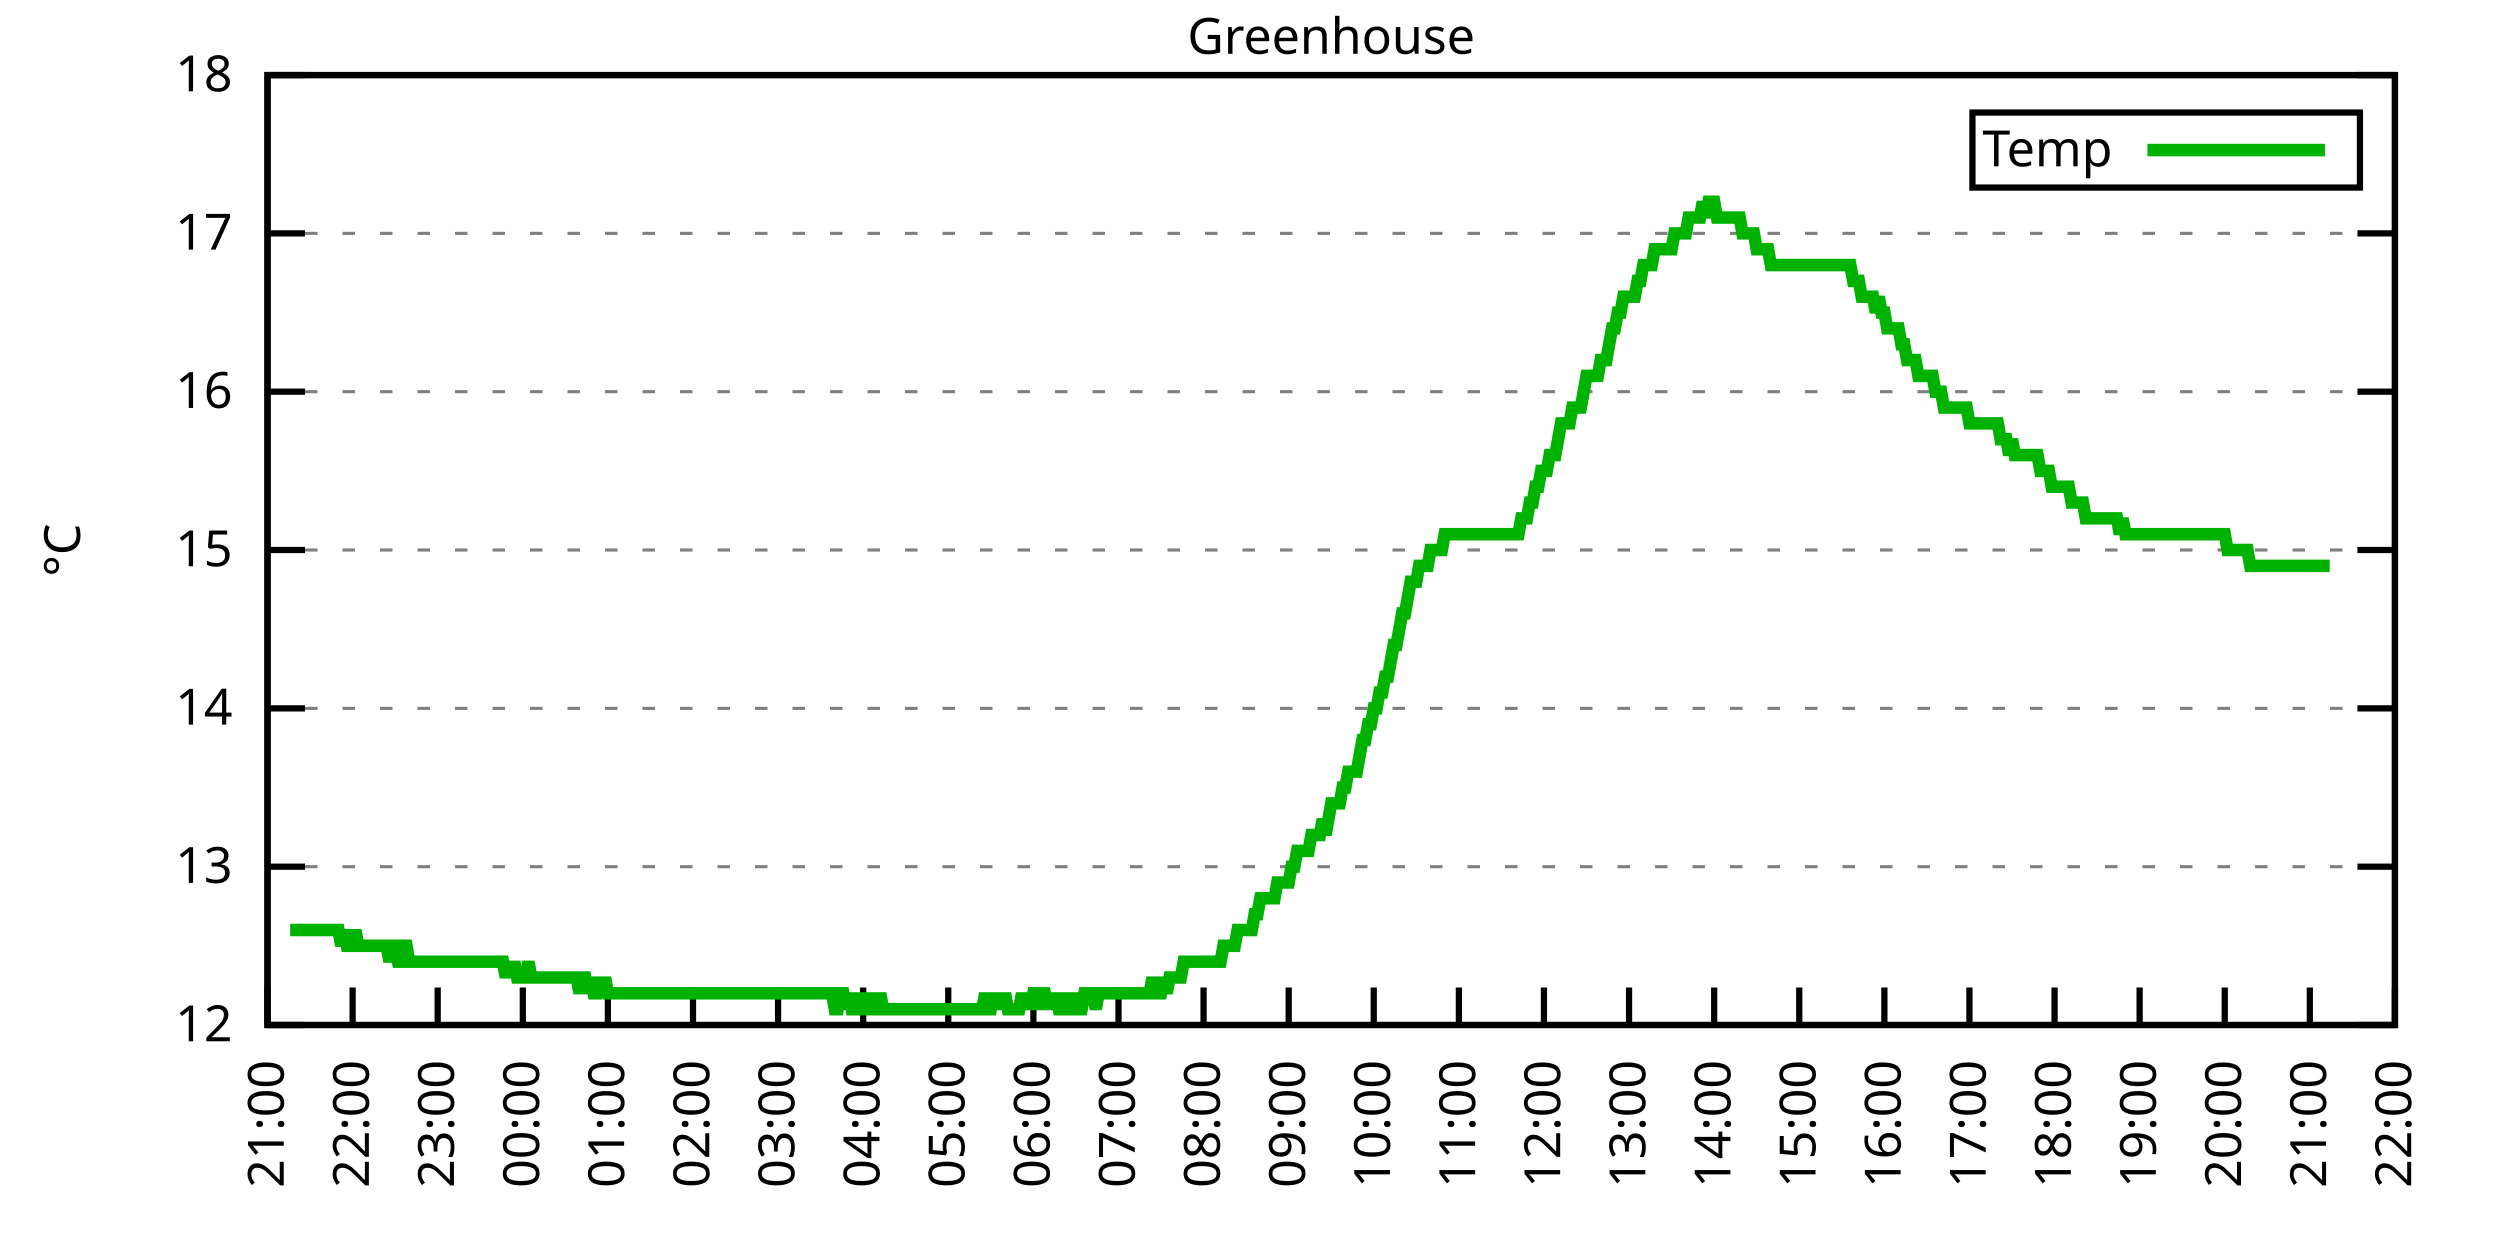
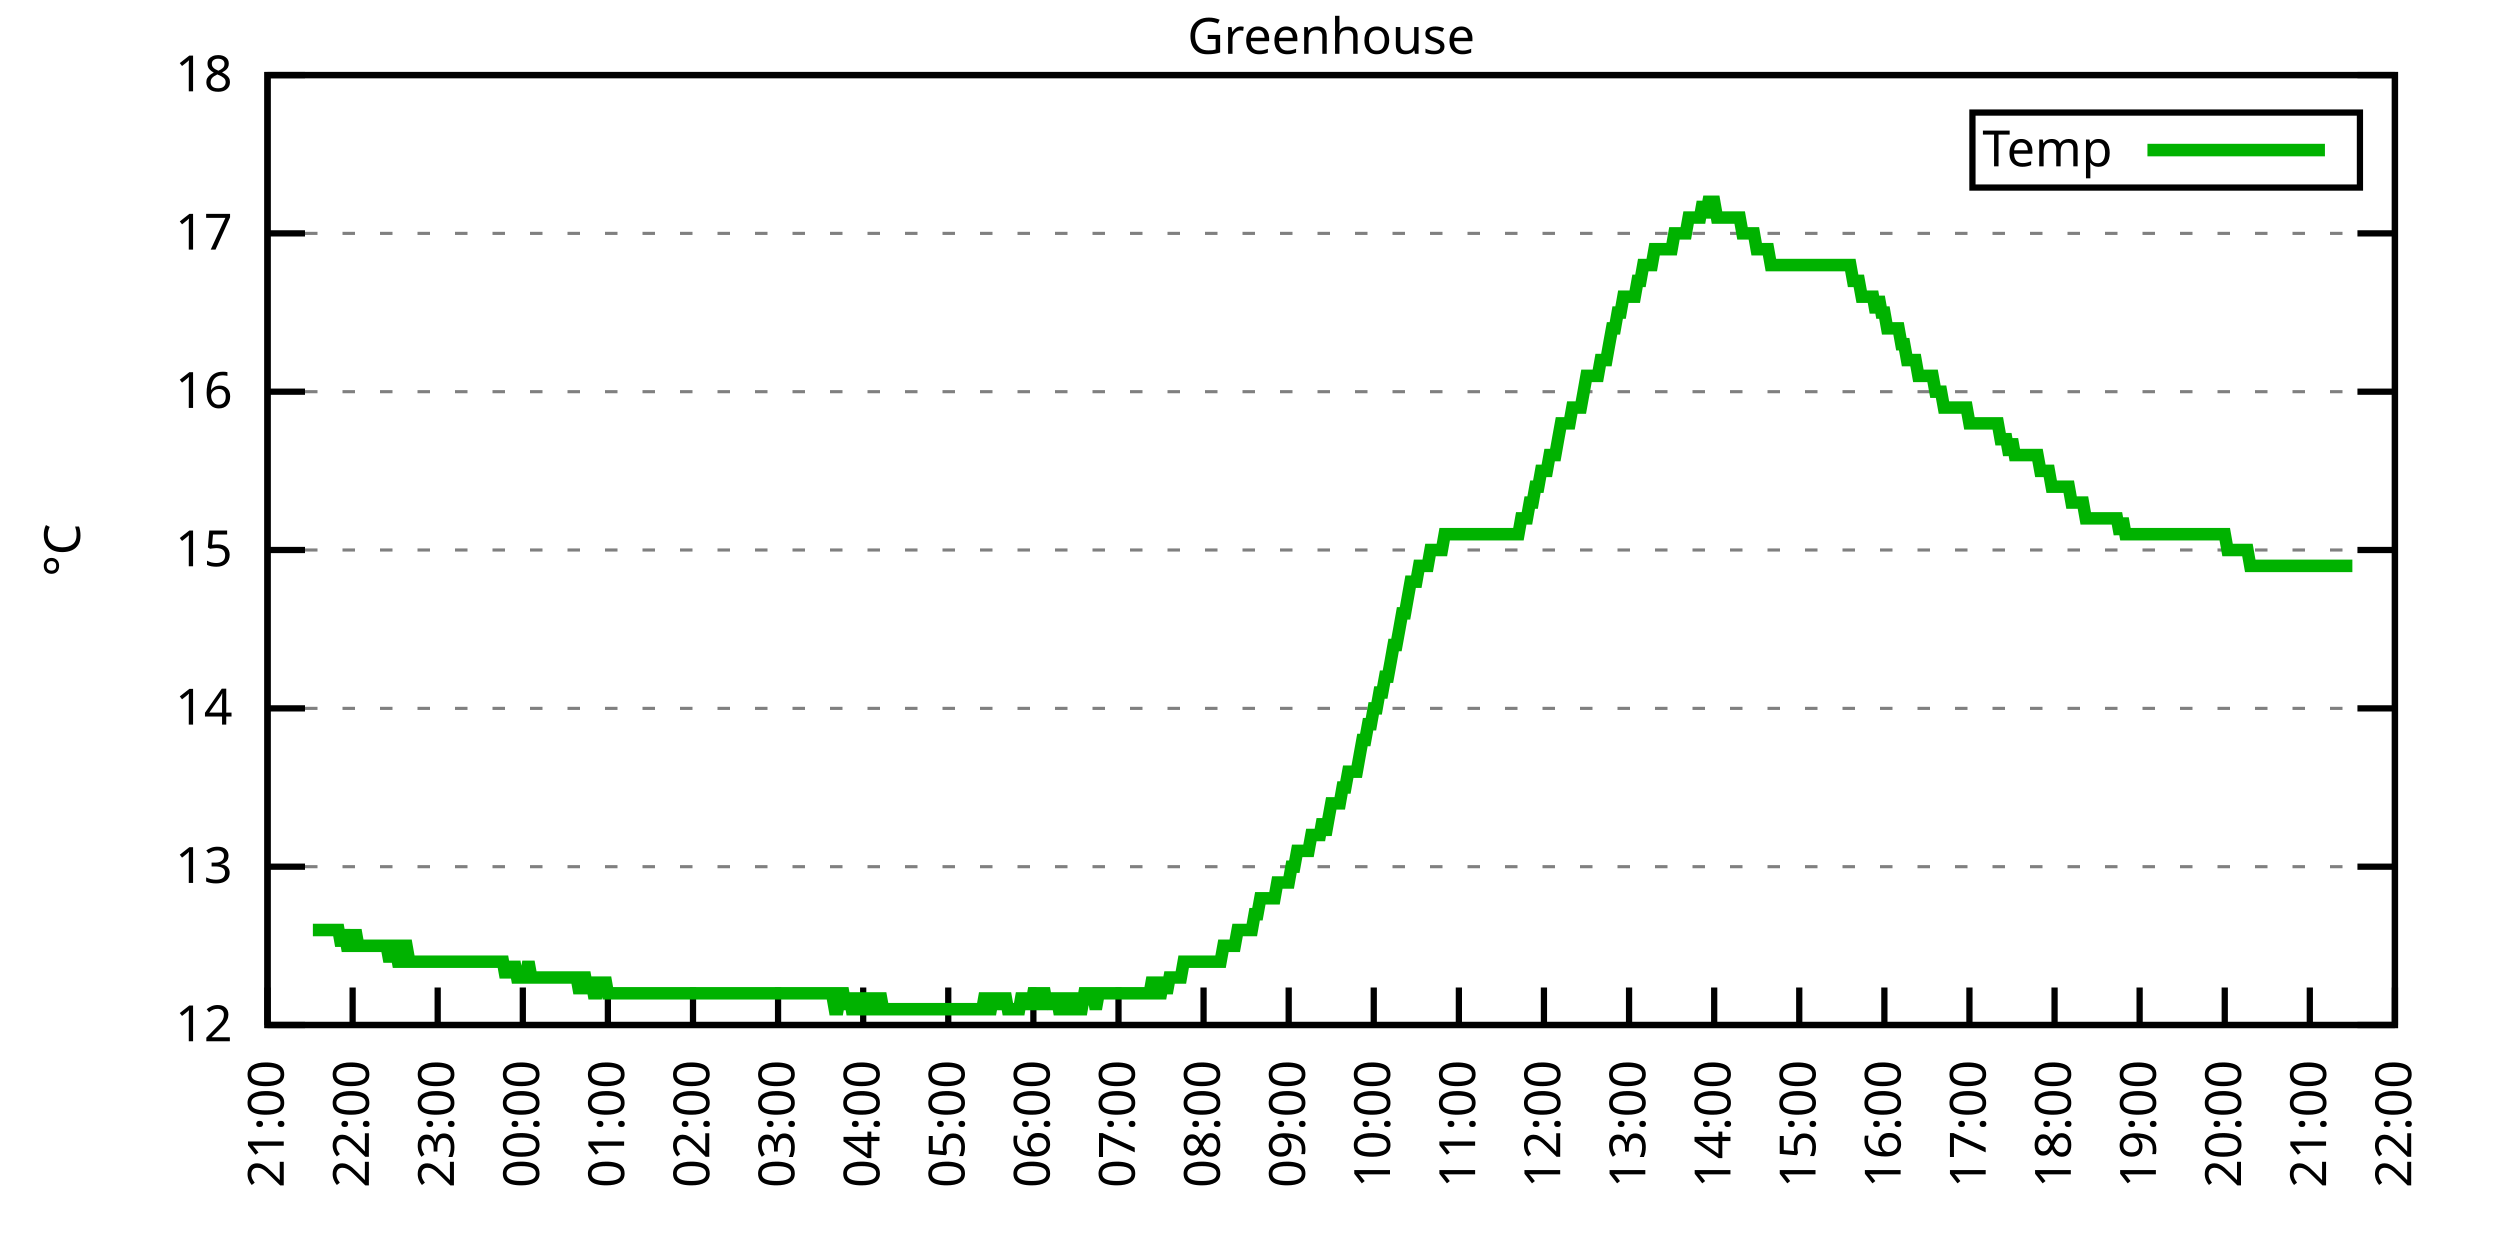
<svg xmlns="http://www.w3.org/2000/svg" xmlns:xlink="http://www.w3.org/1999/xlink" width="400" height="200" viewBox="0 0 400 200">
  <g id="gnuplot_canvas">
    <rect x="0" y="0" width="400" height="200" fill="none" />
    <defs>
      <circle id="gpDot" r="0.5" stroke-width="0.5" stroke="currentColor" />
      <path id="gpPt0" stroke-width="0.333" stroke="currentColor" d="M-1,0 h2 M0,-1 v2" />
      <path id="gpPt1" stroke-width="0.333" stroke="currentColor" d="M-1,-1 L1,1 M1,-1 L-1,1" />
      <path id="gpPt2" stroke-width="0.333" stroke="currentColor" d="M-1,0 L1,0 M0,-1 L0,1 M-1,-1 L1,1 M-1,1 L1,-1" />
      <rect id="gpPt3" stroke-width="0.333" stroke="currentColor" x="-1" y="-1" width="2" height="2" />
      <rect id="gpPt4" stroke-width="0.333" stroke="currentColor" fill="currentColor" x="-1" y="-1" width="2" height="2" />
      <circle id="gpPt5" stroke-width="0.333" stroke="currentColor" cx="0" cy="0" r="1" />
      <use xlink:href="#gpPt5" id="gpPt6" fill="currentColor" stroke="none" />
      <path id="gpPt7" stroke-width="0.333" stroke="currentColor" d="M0,-1.33 L-1.33,0.67 L1.33,0.67 z" />
      <use xlink:href="#gpPt7" id="gpPt8" fill="currentColor" stroke="none" />
      <use xlink:href="#gpPt7" id="gpPt9" stroke="currentColor" transform="rotate(180)" />
      <use xlink:href="#gpPt9" id="gpPt10" fill="currentColor" stroke="none" />
      <use xlink:href="#gpPt3" id="gpPt11" stroke="currentColor" transform="rotate(45)" />
      <use xlink:href="#gpPt11" id="gpPt12" fill="currentColor" stroke="none" />
      <path id="gpPt13" stroke-width="0.333" stroke="currentColor" d="M0,1.330 L1.265,0.411 L0.782,-1.067 L-0.782,-1.076 L-1.265,0.411 z" />
      <use xlink:href="#gpPt13" id="gpPt14" fill="currentColor" stroke="none" />
      <filter id="textbox" filterUnits="objectBoundingBox" x="0" y="0" height="1" width="1">
        <feFlood flood-color="white" flood-opacity="1" result="bgnd" />
        <feComposite in="SourceGraphic" in2="bgnd" operator="atop" />
      </filter>
      <filter id="greybox" filterUnits="objectBoundingBox" x="0" y="0" height="1" width="1">
        <feFlood flood-color="lightgrey" flood-opacity="1" result="grey" />
        <feComposite in="SourceGraphic" in2="grey" operator="atop" />
      </filter>
    </defs>
    <g fill="none" color="white" stroke="currentColor" stroke-width="1.00" stroke-linecap="butt" stroke-linejoin="miter">
</g>
    <g fill="none" color="black" stroke="currentColor" stroke-width="1.00" stroke-linecap="butt" stroke-linejoin="miter">
      <g stroke="none" shape-rendering="crispEdges">
        <polygon fill="rgb(255, 255, 255)" points="42.80,164.00 383.18,164.00 383.18,12.02 42.80,12.02 " />
      </g>
    </g>
    <g fill="none" color="black" stroke="currentColor" stroke-width="1.00" stroke-linecap="butt" stroke-linejoin="miter">
</g>
    <g fill="none" color="black" stroke="black" stroke-width="0.50" stroke-linecap="butt" stroke-linejoin="miter">
</g>
    <g fill="none" color="gray" stroke="currentColor" stroke-width="0.50" stroke-linecap="butt" stroke-linejoin="miter">
      <path stroke="gray" stroke-dasharray="2,4" class="gridline" d="M42.80,164.00 L383.19,164.00  " />
    </g>
    <g fill="none" color="gray" stroke="gray" stroke-width="1.00" stroke-linecap="butt" stroke-linejoin="miter">
</g>
    <g fill="none" color="black" stroke="currentColor" stroke-width="1.00" stroke-linecap="butt" stroke-linejoin="miter">
      <path stroke="black" d="M42.80,164.00 L48.80,164.00 M383.19,164.00 L377.19,164.00  " />
      <g transform="translate(37.20,166.60)" stroke="none" fill="black" font-family="Sans" font-size="8.00" text-anchor="end">
        <text>
          <tspan font-family="Sans"> 12</tspan>
        </text>
      </g>
    </g>
    <g fill="none" color="black" stroke="currentColor" stroke-width="1.00" stroke-linecap="butt" stroke-linejoin="miter">
</g>
    <g fill="none" color="black" stroke="black" stroke-width="0.50" stroke-linecap="butt" stroke-linejoin="miter">
</g>
    <g fill="none" color="gray" stroke="currentColor" stroke-width="0.50" stroke-linecap="butt" stroke-linejoin="miter">
      <path stroke="gray" stroke-dasharray="2,4" class="gridline" d="M42.80,138.67 L383.19,138.67  " />
    </g>
    <g fill="none" color="gray" stroke="gray" stroke-width="1.00" stroke-linecap="butt" stroke-linejoin="miter">
</g>
    <g fill="none" color="black" stroke="currentColor" stroke-width="1.00" stroke-linecap="butt" stroke-linejoin="miter">
      <path stroke="black" d="M42.80,138.67 L48.80,138.67 M383.19,138.67 L377.19,138.67  " />
      <g transform="translate(37.20,141.27)" stroke="none" fill="black" font-family="Sans" font-size="8.00" text-anchor="end">
        <text>
          <tspan font-family="Sans"> 13</tspan>
        </text>
      </g>
    </g>
    <g fill="none" color="black" stroke="currentColor" stroke-width="1.00" stroke-linecap="butt" stroke-linejoin="miter">
</g>
    <g fill="none" color="black" stroke="black" stroke-width="0.50" stroke-linecap="butt" stroke-linejoin="miter">
</g>
    <g fill="none" color="gray" stroke="currentColor" stroke-width="0.50" stroke-linecap="butt" stroke-linejoin="miter">
      <path stroke="gray" stroke-dasharray="2,4" class="gridline" d="M42.80,113.34 L383.19,113.34  " />
    </g>
    <g fill="none" color="gray" stroke="gray" stroke-width="1.00" stroke-linecap="butt" stroke-linejoin="miter">
</g>
    <g fill="none" color="black" stroke="currentColor" stroke-width="1.00" stroke-linecap="butt" stroke-linejoin="miter">
      <path stroke="black" d="M42.80,113.34 L48.80,113.34 M383.19,113.34 L377.19,113.34  " />
      <g transform="translate(37.20,115.94)" stroke="none" fill="black" font-family="Sans" font-size="8.00" text-anchor="end">
        <text>
          <tspan font-family="Sans"> 14</tspan>
        </text>
      </g>
    </g>
    <g fill="none" color="black" stroke="currentColor" stroke-width="1.00" stroke-linecap="butt" stroke-linejoin="miter">
</g>
    <g fill="none" color="black" stroke="black" stroke-width="0.50" stroke-linecap="butt" stroke-linejoin="miter">
</g>
    <g fill="none" color="gray" stroke="currentColor" stroke-width="0.50" stroke-linecap="butt" stroke-linejoin="miter">
      <path stroke="gray" stroke-dasharray="2,4" class="gridline" d="M42.80,88.00 L383.19,88.00  " />
    </g>
    <g fill="none" color="gray" stroke="gray" stroke-width="1.00" stroke-linecap="butt" stroke-linejoin="miter">
</g>
    <g fill="none" color="black" stroke="currentColor" stroke-width="1.00" stroke-linecap="butt" stroke-linejoin="miter">
      <path stroke="black" d="M42.80,88.00 L48.80,88.00 M383.19,88.00 L377.19,88.00  " />
      <g transform="translate(37.20,90.60)" stroke="none" fill="black" font-family="Sans" font-size="8.00" text-anchor="end">
        <text>
          <tspan font-family="Sans"> 15</tspan>
        </text>
      </g>
    </g>
    <g fill="none" color="black" stroke="currentColor" stroke-width="1.00" stroke-linecap="butt" stroke-linejoin="miter">
</g>
    <g fill="none" color="black" stroke="black" stroke-width="0.50" stroke-linecap="butt" stroke-linejoin="miter">
</g>
    <g fill="none" color="gray" stroke="currentColor" stroke-width="0.50" stroke-linecap="butt" stroke-linejoin="miter">
      <path stroke="gray" stroke-dasharray="2,4" class="gridline" d="M42.80,62.67 L383.19,62.67  " />
    </g>
    <g fill="none" color="gray" stroke="gray" stroke-width="1.00" stroke-linecap="butt" stroke-linejoin="miter">
</g>
    <g fill="none" color="black" stroke="currentColor" stroke-width="1.00" stroke-linecap="butt" stroke-linejoin="miter">
      <path stroke="black" d="M42.80,62.67 L48.80,62.67 M383.19,62.67 L377.19,62.67  " />
      <g transform="translate(37.20,65.27)" stroke="none" fill="black" font-family="Sans" font-size="8.00" text-anchor="end">
        <text>
          <tspan font-family="Sans"> 16</tspan>
        </text>
      </g>
    </g>
    <g fill="none" color="black" stroke="currentColor" stroke-width="1.00" stroke-linecap="butt" stroke-linejoin="miter">
</g>
    <g fill="none" color="black" stroke="black" stroke-width="0.50" stroke-linecap="butt" stroke-linejoin="miter">
</g>
    <g fill="none" color="gray" stroke="currentColor" stroke-width="0.50" stroke-linecap="butt" stroke-linejoin="miter">
      <path stroke="gray" stroke-dasharray="2,4" class="gridline" d="M42.80,37.34 L383.19,37.34  " />
    </g>
    <g fill="none" color="gray" stroke="gray" stroke-width="1.00" stroke-linecap="butt" stroke-linejoin="miter">
</g>
    <g fill="none" color="black" stroke="currentColor" stroke-width="1.00" stroke-linecap="butt" stroke-linejoin="miter">
      <path stroke="black" d="M42.80,37.34 L48.80,37.34 M383.19,37.34 L377.19,37.34  " />
      <g transform="translate(37.20,39.94)" stroke="none" fill="black" font-family="Sans" font-size="8.00" text-anchor="end">
        <text>
          <tspan font-family="Sans"> 17</tspan>
        </text>
      </g>
    </g>
    <g fill="none" color="black" stroke="currentColor" stroke-width="1.00" stroke-linecap="butt" stroke-linejoin="miter">
</g>
    <g fill="none" color="black" stroke="black" stroke-width="0.50" stroke-linecap="butt" stroke-linejoin="miter">
</g>
    <g fill="none" color="gray" stroke="currentColor" stroke-width="0.50" stroke-linecap="butt" stroke-linejoin="miter">
      <path stroke="gray" stroke-dasharray="2,4" class="gridline" d="M42.80,12.01 L383.19,12.01  " />
    </g>
    <g fill="none" color="gray" stroke="gray" stroke-width="1.00" stroke-linecap="butt" stroke-linejoin="miter">
</g>
    <g fill="none" color="black" stroke="currentColor" stroke-width="1.00" stroke-linecap="butt" stroke-linejoin="miter">
      <path stroke="black" d="M42.80,12.01 L48.80,12.01 M383.19,12.01 L377.19,12.01  " />
      <g transform="translate(37.20,14.61)" stroke="none" fill="black" font-family="Sans" font-size="8.00" text-anchor="end">
        <text>
          <tspan font-family="Sans"> 18</tspan>
        </text>
      </g>
    </g>
    <g fill="none" color="black" stroke="currentColor" stroke-width="1.00" stroke-linecap="butt" stroke-linejoin="miter">
      <path stroke="black" d="M42.80,164.00 L42.80,158.00  " />
      <g transform="translate(45.40,169.60) rotate(270.00)" stroke="none" fill="black" font-family="Sans" font-size="8.00" text-anchor="end">
        <text>
          <tspan font-family="Sans">21:00</tspan>
        </text>
      </g>
    </g>
    <g fill="none" color="black" stroke="currentColor" stroke-width="1.00" stroke-linecap="butt" stroke-linejoin="miter">
      <path stroke="black" d="M56.42,164.00 L56.42,158.00  " />
      <g transform="translate(59.02,169.60) rotate(270.00)" stroke="none" fill="black" font-family="Sans" font-size="8.00" text-anchor="end">
        <text>
          <tspan font-family="Sans">22:00</tspan>
        </text>
      </g>
    </g>
    <g fill="none" color="black" stroke="currentColor" stroke-width="1.00" stroke-linecap="butt" stroke-linejoin="miter">
      <path stroke="black" d="M70.03,164.00 L70.03,158.00  " />
      <g transform="translate(72.63,169.60) rotate(270.00)" stroke="none" fill="black" font-family="Sans" font-size="8.00" text-anchor="end">
        <text>
          <tspan font-family="Sans">23:00</tspan>
        </text>
      </g>
    </g>
    <g fill="none" color="black" stroke="currentColor" stroke-width="1.00" stroke-linecap="butt" stroke-linejoin="miter">
      <path stroke="black" d="M83.65,164.00 L83.65,158.00  " />
      <g transform="translate(86.25,169.60) rotate(270.00)" stroke="none" fill="black" font-family="Sans" font-size="8.00" text-anchor="end">
        <text>
          <tspan font-family="Sans">00:00</tspan>
        </text>
      </g>
    </g>
    <g fill="none" color="black" stroke="currentColor" stroke-width="1.00" stroke-linecap="butt" stroke-linejoin="miter">
      <path stroke="black" d="M97.26,164.00 L97.26,158.00  " />
      <g transform="translate(99.86,169.60) rotate(270.00)" stroke="none" fill="black" font-family="Sans" font-size="8.00" text-anchor="end">
        <text>
          <tspan font-family="Sans">01:00</tspan>
        </text>
      </g>
    </g>
    <g fill="none" color="black" stroke="currentColor" stroke-width="1.00" stroke-linecap="butt" stroke-linejoin="miter">
      <path stroke="black" d="M110.88,164.00 L110.88,158.00  " />
      <g transform="translate(113.48,169.60) rotate(270.00)" stroke="none" fill="black" font-family="Sans" font-size="8.00" text-anchor="end">
        <text>
          <tspan font-family="Sans">02:00</tspan>
        </text>
      </g>
    </g>
    <g fill="none" color="black" stroke="currentColor" stroke-width="1.00" stroke-linecap="butt" stroke-linejoin="miter">
      <path stroke="black" d="M124.49,164.00 L124.49,158.00  " />
      <g transform="translate(127.09,169.60) rotate(270.00)" stroke="none" fill="black" font-family="Sans" font-size="8.00" text-anchor="end">
        <text>
          <tspan font-family="Sans">03:00</tspan>
        </text>
      </g>
    </g>
    <g fill="none" color="black" stroke="currentColor" stroke-width="1.00" stroke-linecap="butt" stroke-linejoin="miter">
      <path stroke="black" d="M138.11,164.00 L138.11,158.00  " />
      <g transform="translate(140.71,169.60) rotate(270.00)" stroke="none" fill="black" font-family="Sans" font-size="8.00" text-anchor="end">
        <text>
          <tspan font-family="Sans">04:00</tspan>
        </text>
      </g>
    </g>
    <g fill="none" color="black" stroke="currentColor" stroke-width="1.00" stroke-linecap="butt" stroke-linejoin="miter">
      <path stroke="black" d="M151.72,164.00 L151.72,158.00  " />
      <g transform="translate(154.32,169.60) rotate(270.00)" stroke="none" fill="black" font-family="Sans" font-size="8.00" text-anchor="end">
        <text>
          <tspan font-family="Sans">05:00</tspan>
        </text>
      </g>
    </g>
    <g fill="none" color="black" stroke="currentColor" stroke-width="1.00" stroke-linecap="butt" stroke-linejoin="miter">
      <path stroke="black" d="M165.34,164.00 L165.34,158.00  " />
      <g transform="translate(167.94,169.60) rotate(270.00)" stroke="none" fill="black" font-family="Sans" font-size="8.00" text-anchor="end">
        <text>
          <tspan font-family="Sans">06:00</tspan>
        </text>
      </g>
    </g>
    <g fill="none" color="black" stroke="currentColor" stroke-width="1.00" stroke-linecap="butt" stroke-linejoin="miter">
      <path stroke="black" d="M178.96,164.00 L178.96,158.00  " />
      <g transform="translate(181.56,169.60) rotate(270.00)" stroke="none" fill="black" font-family="Sans" font-size="8.00" text-anchor="end">
        <text>
          <tspan font-family="Sans">07:00</tspan>
        </text>
      </g>
    </g>
    <g fill="none" color="black" stroke="currentColor" stroke-width="1.00" stroke-linecap="butt" stroke-linejoin="miter">
      <path stroke="black" d="M192.57,164.00 L192.57,158.00  " />
      <g transform="translate(195.17,169.60) rotate(270.00)" stroke="none" fill="black" font-family="Sans" font-size="8.00" text-anchor="end">
        <text>
          <tspan font-family="Sans">08:00</tspan>
        </text>
      </g>
    </g>
    <g fill="none" color="black" stroke="currentColor" stroke-width="1.00" stroke-linecap="butt" stroke-linejoin="miter">
      <path stroke="black" d="M206.19,164.00 L206.19,158.00  " />
      <g transform="translate(208.79,169.60) rotate(270.00)" stroke="none" fill="black" font-family="Sans" font-size="8.00" text-anchor="end">
        <text>
          <tspan font-family="Sans">09:00</tspan>
        </text>
      </g>
    </g>
    <g fill="none" color="black" stroke="currentColor" stroke-width="1.00" stroke-linecap="butt" stroke-linejoin="miter">
      <path stroke="black" d="M219.80,164.00 L219.80,158.00  " />
      <g transform="translate(222.40,169.60) rotate(270.00)" stroke="none" fill="black" font-family="Sans" font-size="8.00" text-anchor="end">
        <text>
          <tspan font-family="Sans">10:00</tspan>
        </text>
      </g>
    </g>
    <g fill="none" color="black" stroke="currentColor" stroke-width="1.00" stroke-linecap="butt" stroke-linejoin="miter">
      <path stroke="black" d="M233.42,164.00 L233.42,158.00  " />
      <g transform="translate(236.02,169.60) rotate(270.00)" stroke="none" fill="black" font-family="Sans" font-size="8.00" text-anchor="end">
        <text>
          <tspan font-family="Sans">11:00</tspan>
        </text>
      </g>
    </g>
    <g fill="none" color="black" stroke="currentColor" stroke-width="1.00" stroke-linecap="butt" stroke-linejoin="miter">
      <path stroke="black" d="M247.03,164.00 L247.03,158.00  " />
      <g transform="translate(249.63,169.60) rotate(270.00)" stroke="none" fill="black" font-family="Sans" font-size="8.00" text-anchor="end">
        <text>
          <tspan font-family="Sans">12:00</tspan>
        </text>
      </g>
    </g>
    <g fill="none" color="black" stroke="currentColor" stroke-width="1.00" stroke-linecap="butt" stroke-linejoin="miter">
      <path stroke="black" d="M260.65,164.00 L260.65,158.00  " />
      <g transform="translate(263.25,169.60) rotate(270.00)" stroke="none" fill="black" font-family="Sans" font-size="8.00" text-anchor="end">
        <text>
          <tspan font-family="Sans">13:00</tspan>
        </text>
      </g>
    </g>
    <g fill="none" color="black" stroke="currentColor" stroke-width="1.00" stroke-linecap="butt" stroke-linejoin="miter">
      <path stroke="black" d="M274.27,164.00 L274.27,158.00  " />
      <g transform="translate(276.87,169.60) rotate(270.00)" stroke="none" fill="black" font-family="Sans" font-size="8.00" text-anchor="end">
        <text>
          <tspan font-family="Sans">14:00</tspan>
        </text>
      </g>
    </g>
    <g fill="none" color="black" stroke="currentColor" stroke-width="1.00" stroke-linecap="butt" stroke-linejoin="miter">
      <path stroke="black" d="M287.88,164.00 L287.88,158.00  " />
      <g transform="translate(290.48,169.60) rotate(270.00)" stroke="none" fill="black" font-family="Sans" font-size="8.00" text-anchor="end">
        <text>
          <tspan font-family="Sans">15:00</tspan>
        </text>
      </g>
    </g>
    <g fill="none" color="black" stroke="currentColor" stroke-width="1.00" stroke-linecap="butt" stroke-linejoin="miter">
      <path stroke="black" d="M301.50,164.00 L301.50,158.00  " />
      <g transform="translate(304.10,169.60) rotate(270.00)" stroke="none" fill="black" font-family="Sans" font-size="8.00" text-anchor="end">
        <text>
          <tspan font-family="Sans">16:00</tspan>
        </text>
      </g>
    </g>
    <g fill="none" color="black" stroke="currentColor" stroke-width="1.00" stroke-linecap="butt" stroke-linejoin="miter">
      <path stroke="black" d="M315.11,164.00 L315.11,158.00  " />
      <g transform="translate(317.71,169.60) rotate(270.00)" stroke="none" fill="black" font-family="Sans" font-size="8.00" text-anchor="end">
        <text>
          <tspan font-family="Sans">17:00</tspan>
        </text>
      </g>
    </g>
    <g fill="none" color="black" stroke="currentColor" stroke-width="1.00" stroke-linecap="butt" stroke-linejoin="miter">
      <path stroke="black" d="M328.73,164.00 L328.73,158.00  " />
      <g transform="translate(331.33,169.60) rotate(270.00)" stroke="none" fill="black" font-family="Sans" font-size="8.00" text-anchor="end">
        <text>
          <tspan font-family="Sans">18:00</tspan>
        </text>
      </g>
    </g>
    <g fill="none" color="black" stroke="currentColor" stroke-width="1.00" stroke-linecap="butt" stroke-linejoin="miter">
      <path stroke="black" d="M342.34,164.00 L342.34,158.00  " />
      <g transform="translate(344.94,169.60) rotate(270.00)" stroke="none" fill="black" font-family="Sans" font-size="8.00" text-anchor="end">
        <text>
          <tspan font-family="Sans">19:00</tspan>
        </text>
      </g>
    </g>
    <g fill="none" color="black" stroke="currentColor" stroke-width="1.00" stroke-linecap="butt" stroke-linejoin="miter">
      <path stroke="black" d="M355.96,164.00 L355.96,158.00  " />
      <g transform="translate(358.56,169.60) rotate(270.00)" stroke="none" fill="black" font-family="Sans" font-size="8.00" text-anchor="end">
        <text>
          <tspan font-family="Sans">20:00</tspan>
        </text>
      </g>
    </g>
    <g fill="none" color="black" stroke="currentColor" stroke-width="1.00" stroke-linecap="butt" stroke-linejoin="miter">
      <path stroke="black" d="M369.57,164.00 L369.57,158.00  " />
      <g transform="translate(372.17,169.60) rotate(270.00)" stroke="none" fill="black" font-family="Sans" font-size="8.00" text-anchor="end">
        <text>
          <tspan font-family="Sans">21:00</tspan>
        </text>
      </g>
    </g>
    <g fill="none" color="black" stroke="currentColor" stroke-width="1.00" stroke-linecap="butt" stroke-linejoin="miter">
      <path stroke="black" d="M383.19,164.00 L383.19,158.00  " />
      <g transform="translate(385.79,169.60) rotate(270.00)" stroke="none" fill="black" font-family="Sans" font-size="8.00" text-anchor="end">
        <text>
          <tspan font-family="Sans">22:00</tspan>
        </text>
      </g>
    </g>
    <g fill="none" color="black" stroke="currentColor" stroke-width="1.00" stroke-linecap="butt" stroke-linejoin="miter">
</g>
    <g fill="none" color="black" stroke="currentColor" stroke-width="1.00" stroke-linecap="butt" stroke-linejoin="miter">
      <path stroke="black" d="M42.80,12.01 L42.80,164.00 L383.19,164.00 L383.19,12.01 L42.80,12.01 Z  " />
    </g>
    <g fill="none" color="black" stroke="currentColor" stroke-width="1.00" stroke-linecap="butt" stroke-linejoin="miter">
</g>
    <g fill="none" color="black" stroke="currentColor" stroke-width="1.00" stroke-linecap="butt" stroke-linejoin="miter">
      <path stroke="black" d="M315.59,30.01 L315.59,18.01 L377.59,18.01 L377.59,30.01 L315.59,30.01 Z  " />
    </g>
    <g id="Greenhouse_plot_1">
      <g fill="none" color="white" stroke="black" stroke-width="2.00" stroke-linecap="butt" stroke-linejoin="miter">
</g>
      <g fill="none" color="black" stroke="currentColor" stroke-width="2.00" stroke-linecap="butt" stroke-linejoin="miter">
        <g transform="translate(337.99,26.61)" stroke="none" fill="black" font-family="Sans" font-size="8.00" text-anchor="end">
          <text>
            <tspan font-family="Sans">Temp</tspan>
          </text>
        </g>
      </g>
      <g fill="none" color="black" stroke="currentColor" stroke-width="2.00" stroke-linecap="butt" stroke-linejoin="miter">
-         <path stroke="rgb(  0, 178,   0)" d="M343.59,24.01 L371.99,24.01 M46.43,148.80 L46.88,148.80 L47.34,148.80 L47.79,148.80 L48.25,148.80 L48.70,148.80   L49.15,148.80 L49.61,148.80 L50.06,148.80 L50.52,148.80 L50.97,148.80 L51.42,148.80 L51.88,148.80 L52.33,148.80   L52.78,148.80 L53.24,148.80 L53.69,148.80 L54.15,148.80 L54.60,151.33 L55.05,148.80 L55.51,151.33 L55.96,151.33   L56.42,151.33 L56.87,148.80 L57.32,151.33 L57.78,151.33 L58.23,151.33 L58.68,151.33 L59.14,151.33 L59.59,151.33   L60.05,151.33 L60.50,151.33 L60.95,151.33 L61.41,151.33 L61.86,151.33 L62.32,153.87 L62.77,151.33 L63.22,151.33   L63.68,153.87 L64.13,153.87 L64.58,151.33 L65.04,151.33 L65.49,153.87 L65.95,153.87 L66.40,153.87 L66.85,153.87   L67.31,153.87 L67.76,153.87 L68.22,153.87 L68.67,153.87 L69.12,153.87 L69.58,153.87 L70.03,153.87 L70.49,153.87   L70.94,153.87 L71.39,153.87 L71.85,153.87 L72.30,153.87 L72.75,153.87 L73.21,153.87 L73.66,153.87 L74.12,153.87   L74.57,153.87 L75.02,153.87 L75.48,153.87 L75.93,153.87 L76.39,153.87 L76.84,153.87 L77.29,153.87 L77.75,153.87   L78.20,153.87 L78.65,153.87 L79.11,153.87 L79.56,153.87 L80.02,153.87 L80.47,153.87 L80.92,156.40 L81.38,153.87   L81.83,156.40 L82.29,153.87 L82.74,156.40 L83.19,156.40 L83.65,156.40 L84.10,156.40 L84.55,153.87 L85.01,156.40   L85.46,156.40 L85.92,156.40 L86.37,156.40 L86.82,156.40 L87.28,156.40 L87.73,156.40 L88.19,156.40 L88.64,156.40   L89.09,156.40 L89.55,156.40 L90.00,156.40 L90.45,156.40 L90.91,156.40 L91.36,156.40 L91.82,156.40 L92.27,156.40   L92.72,158.93 L93.18,156.40 L93.63,156.40 L94.09,158.93 L94.54,156.40 L94.99,158.93 L95.45,158.93 L95.90,156.40   L96.35,158.93 L96.81,156.40 L97.26,158.93 L97.72,158.93 L98.17,158.93 L98.62,158.93 L99.08,158.93 L99.53,158.93   L99.99,158.93 L100.44,158.93 L100.89,158.93 L101.35,158.93 L101.80,158.93 L102.25,158.93 L102.71,158.93 L103.16,158.93   L103.62,158.93 L104.07,158.93 L104.52,158.93 L104.98,158.93 L105.43,158.93 L105.89,158.93 L106.34,158.93 L106.79,158.93   L107.25,158.93 L107.70,158.93 L108.15,158.93 L108.61,158.93 L109.06,158.93 L109.52,158.93 L109.97,158.93 L110.42,158.93   L110.88,158.93 L111.33,158.93 L111.79,158.93 L112.24,158.93 L112.69,158.93 L113.15,158.93 L113.60,158.93 L114.05,158.93   L114.51,158.93 L114.96,158.93 L115.42,158.93 L115.87,158.93 L116.32,158.93 L116.78,158.93 L117.23,158.93 L117.69,158.93   L118.14,158.93 L118.59,158.93 L119.05,158.93 L119.50,158.93 L119.96,158.93 L120.41,158.93 L120.86,158.93 L121.32,158.93   L121.77,158.93 L122.22,158.93 L122.68,158.93 L123.13,158.93 L123.59,158.93 L124.04,158.93 L124.49,158.93 L124.95,158.93   L125.40,158.93 L125.86,158.93 L126.31,158.93 L126.76,158.93 L127.22,158.93 L127.67,158.93 L128.12,158.93 L128.58,158.93   L129.03,158.93 L129.49,158.93 L129.94,158.93 L130.39,158.93 L130.85,158.93 L131.30,158.93 L131.76,158.93 L132.21,158.93   L132.66,158.93 L133.12,158.93 L133.57,161.47 L134.02,161.47 L134.48,158.93 L134.93,158.93 L135.39,161.47 L135.84,158.93   L136.29,161.47 L136.75,161.47 L137.20,158.93 L137.66,161.47 L138.11,161.47 L138.56,161.47 L139.02,158.93 L139.47,161.47   L139.92,161.47 L140.38,161.47 L140.83,158.93 L141.29,161.47 L141.74,161.47 L142.19,161.47 L142.65,161.47 L143.10,161.47   L143.56,161.47 L144.01,161.47 L144.46,161.47 L144.92,161.47 L145.37,161.47 L145.82,161.47 L146.28,161.47 L146.73,161.47   L147.19,161.47 L147.64,161.47 L148.09,161.47 L148.55,161.47 L149.00,161.47 L149.46,161.47 L149.91,161.47 L150.36,161.47   L150.82,161.47 L151.27,161.47 L151.72,161.47 L152.18,161.47 L152.63,161.47 L153.09,161.47 L153.54,161.47 L153.99,161.47   L154.45,161.47 L154.90,161.47 L155.36,161.47 L155.81,161.47 L156.26,161.47 L156.72,161.47 L157.17,161.47 L157.62,158.93   L158.08,161.47 L158.53,161.47 L158.99,158.93 L159.44,161.47 L159.89,158.93 L160.35,161.47 L160.80,158.93 L161.26,161.47   L161.71,161.47 L162.16,161.47 L162.62,161.47 L163.07,161.47 L163.52,158.93 L163.98,161.47 L164.43,158.93 L164.89,161.47   L165.34,158.93 L165.79,158.93 L166.25,161.47 L166.70,158.93 L167.16,158.93 L167.61,161.47 L168.06,158.93 L168.52,161.47   L168.97,158.93 L169.43,161.47 L169.88,161.47 L170.33,158.93 L170.79,161.47 L171.24,161.47 L171.69,161.47 L172.15,158.93   L172.60,161.47 L173.06,161.47 L173.51,158.93 L173.96,158.93 L174.42,158.93 L174.87,158.93 L175.33,161.47 L175.78,158.93   L176.23,158.93 L176.69,158.93 L177.14,158.93 L177.59,158.93 L178.05,158.93 L178.50,158.93 L178.96,158.93 L179.41,158.93   L179.86,158.93 L180.32,158.93 L180.77,158.93 L181.23,158.93 L181.68,158.93 L182.13,158.93 L182.59,158.93 L183.04,158.93   L183.49,158.93 L183.95,158.93 L184.40,156.40 L184.86,158.93 L185.31,158.93 L185.76,158.93 L186.22,156.40 L186.67,158.93   L187.13,156.40 L187.58,156.40 L188.03,156.40 L188.49,156.40 L188.94,156.40 L189.39,153.87 L189.85,153.87 L190.30,153.87   L190.76,153.87 L191.21,153.87 L191.66,153.87 L192.12,153.87 L192.57,153.87 L193.03,153.87 L193.48,153.87 L193.93,153.87   L194.39,153.87 L194.84,153.87 L195.29,153.87 L195.75,151.33 L196.20,151.33 L196.66,151.33 L197.11,151.33 L197.56,151.33   L198.02,148.80 L198.47,148.80 L198.93,148.80 L199.38,148.80 L199.83,148.80 L200.29,148.80 L200.74,146.27 L201.19,146.27   L201.65,143.73 L202.10,143.73 L202.56,143.73 L203.01,143.73 L203.46,143.73 L203.92,143.73 L204.37,141.20 L204.83,141.20   L205.28,141.20 L205.73,141.20 L206.19,141.20 L206.64,138.67 L207.09,138.67 L207.55,136.14 L208.00,136.14 L208.46,136.14   L208.91,136.14 L209.36,136.14 L209.82,133.60 L210.27,133.60 L210.73,133.60 L211.18,133.60 L211.63,131.07 L212.09,133.60   L212.54,131.07 L213.00,128.54 L213.45,128.54 L213.90,128.54 L214.36,128.54 L214.81,126.00 L215.26,126.00 L215.72,123.47   L216.17,123.47 L216.63,123.47 L217.08,123.47 L217.53,120.94 L217.99,118.40 L218.44,118.40 L218.90,115.87 L219.35,115.87   L219.80,113.34 L220.26,113.34 L220.71,110.80 L221.16,110.80 L221.62,108.27 L222.07,108.27 L222.53,105.74 L222.98,103.20   L223.43,103.20 L223.89,100.67 L224.34,98.14 L224.80,98.14 L225.25,95.60 L225.70,93.07 L226.16,93.07 L226.61,93.07   L227.06,90.54 L227.52,90.54 L227.97,90.54 L228.43,90.54 L228.88,88.00 L229.33,88.00 L229.79,88.00 L230.24,88.00   L230.70,88.00 L231.15,85.47 L231.60,85.47 L232.06,85.47 L232.51,85.47 L232.96,85.47 L233.42,85.47 L233.87,85.47   L234.33,85.47 L234.78,85.47 L235.23,85.47 L235.69,85.47 L236.14,85.47 L236.60,85.47 L237.05,85.47 L237.50,85.47   L237.96,85.47 L238.41,85.47 L238.86,85.47 L239.32,85.47 L239.77,85.47 L240.23,85.47 L240.68,85.47 L241.13,85.47   L241.59,85.47 L242.04,85.47 L242.50,85.47 L242.95,85.47 L243.40,82.94 L243.86,82.94 L244.31,82.94 L244.76,80.41   L245.22,80.41 L245.67,77.87 L246.13,77.87 L246.58,75.34 L247.03,75.34 L247.49,75.34 L247.94,72.81 L248.40,72.81   L248.85,72.81 L249.30,70.27 L249.76,67.74 L250.21,67.74 L250.66,67.74 L251.12,67.74 L251.57,65.21 L252.03,65.21   L252.48,65.21 L252.93,65.21 L253.39,62.67 L253.84,60.14 L254.30,60.14 L254.75,60.14 L255.20,60.14 L255.66,60.14   L256.11,57.61 L256.56,57.61 L257.02,57.61 L257.47,55.07 L257.93,52.54 L258.38,52.54 L258.83,50.01 L259.29,50.01   L259.74,47.47 L260.20,47.47 L260.65,47.47 L261.10,47.47 L261.56,47.47 L262.01,44.94 L262.47,44.94 L262.92,42.41   L263.37,42.41 L263.83,42.41 L264.28,42.41 L264.73,39.87 L265.19,39.87 L265.64,39.87 L266.10,39.87 L266.55,39.87   L267.00,39.87 L267.46,39.87 L267.91,37.34 L268.37,37.34 L268.82,37.34 L269.27,37.34 L269.73,37.34 L270.18,34.81   L270.63,34.81 L271.09,34.81 L271.54,34.81 L272.00,34.81 L272.45,32.28 L272.90,34.81 L273.36,32.28 L273.81,32.28   L274.27,32.28 L274.72,34.81 L275.17,34.81 L275.63,34.81 L276.08,34.81 L276.53,34.81 L276.99,34.81 L277.44,34.81   L277.90,34.81 L278.35,34.81 L278.80,37.34 L279.26,37.34 L279.71,37.34 L280.17,37.34 L280.62,37.34 L281.07,39.87   L281.53,39.87 L281.98,39.87 L282.43,39.87 L282.89,39.87 L283.34,42.41 L283.80,42.41 L284.25,42.41 L284.70,42.41   L285.16,42.41 L285.61,42.41 L286.07,42.41 L286.52,42.41 L286.97,42.41 L287.43,42.41 L287.88,42.41 L288.33,42.41   L288.79,42.41 L289.24,42.41 L289.70,42.41 L290.15,42.41 L290.60,42.41 L291.06,42.41 L291.51,42.41 L291.97,42.41   L292.42,42.41 L292.87,42.41 L293.33,42.41 L293.78,42.41 L294.23,42.41 L294.69,42.41 L295.14,42.41 L295.60,42.41   L296.05,42.41 L296.50,44.94 L296.96,44.94 L297.41,44.94 L297.87,47.47 L298.32,47.47 L298.77,47.47 L299.23,47.47   L299.68,47.47 L300.13,50.01 L300.59,47.47 L301.04,50.01 L301.50,50.01 L301.95,52.54 L302.40,52.54 L302.86,52.54   L303.31,52.54 L303.77,52.54 L304.22,55.07 L304.67,55.07 L305.13,57.61 L305.58,57.61 L306.03,57.61 L306.49,57.61   L306.94,60.14 L307.40,60.14 L307.85,60.14 L308.30,60.14 L308.76,60.14 L309.21,60.14 L309.67,62.67 L310.12,62.67   L310.57,62.67 L311.03,65.21 L311.48,65.21 L311.94,65.21 L312.39,65.21 L312.84,65.21 L313.30,65.21 L313.75,65.21   L314.20,65.21 L314.66,65.21 L315.11,67.74 L315.57,67.74 L316.02,67.74 L316.47,67.74 L316.93,67.74 L317.38,67.74   L317.84,67.74 L318.29,67.74 L318.74,67.74 L319.20,67.74 L319.65,67.74 L320.10,70.27 L320.56,70.27 L321.01,70.27   L321.47,72.81 L321.92,70.27 L322.37,72.81 L322.83,72.81 L323.28,72.81 L323.74,72.81 L324.19,72.81 L324.64,72.81   L325.10,72.81 L325.55,72.81 L326.00,72.81 L326.46,75.34 L326.91,75.34 L327.37,75.34 L327.82,75.34 L328.27,77.87   L328.73,77.87 L329.18,77.87 L329.64,77.87 L330.09,77.87 L330.54,77.87 L331.00,77.87 L331.45,80.41 L331.90,80.41   L332.36,80.41 L332.81,80.41 L333.27,80.41 L333.72,82.94 L334.17,82.94 L334.63,82.94 L335.08,82.94 L335.54,82.94   L335.99,82.94 L336.44,82.94 L336.90,82.94 L337.35,82.94 L337.80,82.94 L338.26,82.94 L338.71,82.94 L339.17,85.47   L339.62,82.94 L340.07,85.47 L340.53,85.47 L340.98,85.47 L341.44,85.47 L341.89,85.47 L342.34,85.47 L342.80,85.47   L343.25,85.47 L343.70,85.47 L344.16,85.47 L344.61,85.47 L345.07,85.47 L345.52,85.47 L345.97,85.47 L346.43,85.47   L346.88,85.47 L347.34,85.47 L347.79,85.47 L348.24,85.47 L348.70,85.47 L349.15,85.47 L349.60,85.47 L350.06,85.47   L350.51,85.47 L350.97,85.47 L351.42,85.47 L351.87,85.47 L352.33,85.47 L352.78,85.47 L353.24,85.47 L353.69,85.47   L354.14,85.47 L354.60,85.47 L355.05,85.47 L355.50,85.47 L355.96,85.47 L356.41,88.00 L356.87,88.00 L357.32,88.00   L357.77,88.00 L358.23,88.00 L358.68,88.00 L359.14,88.00 L359.59,88.00 L360.04,90.54 L360.50,90.54 L360.95,90.54   L361.41,90.54 L361.86,90.54 L362.31,90.54 L362.77,90.54 L363.22,90.54 L363.67,90.54 L364.13,90.54 L364.58,90.54   L365.04,90.54 L365.49,90.54 L365.94,90.54 L366.40,90.54 L366.85,90.54 L367.31,90.54 L367.76,90.54 L368.21,90.54   L368.67,90.54 L369.12,90.54 L369.57,90.54 L370.03,90.54 L370.48,90.54 L370.94,90.54 L371.39,90.54 L371.84,90.54   L372.30,90.54 L372.75,90.54  " />
+         <path stroke="rgb(  0, 178,   0)" d="M343.59,24.01 L371.99,24.01 M50.06,148.80 L50.52,148.80 L50.97,148.80 L51.42,148.80 L51.88,148.80 L52.33,148.80   L52.78,148.80 L53.24,148.80 L53.69,148.80 L54.15,148.80 L54.60,151.33 L55.05,148.80 L55.51,151.33 L55.96,151.33   L56.42,151.33 L56.87,148.80 L57.32,151.33 L57.78,151.33 L58.23,151.33 L58.68,151.33 L59.14,151.33 L59.59,151.33   L60.05,151.33 L60.50,151.33 L60.95,151.33 L61.41,151.33 L61.86,151.33 L62.32,153.87 L62.77,151.33 L63.22,151.33   L63.68,153.87 L64.13,153.87 L64.58,151.33 L65.04,151.33 L65.49,153.87 L65.95,153.87 L66.40,153.87 L66.85,153.87   L67.31,153.87 L67.76,153.87 L68.22,153.87 L68.67,153.87 L69.12,153.87 L69.58,153.87 L70.03,153.87 L70.49,153.87   L70.94,153.87 L71.39,153.87 L71.85,153.87 L72.30,153.87 L72.75,153.87 L73.21,153.87 L73.66,153.87 L74.12,153.87   L74.57,153.87 L75.02,153.87 L75.48,153.87 L75.93,153.87 L76.39,153.87 L76.84,153.87 L77.29,153.87 L77.75,153.87   L78.20,153.87 L78.65,153.87 L79.11,153.87 L79.56,153.87 L80.02,153.87 L80.47,153.87 L80.92,156.40 L81.38,153.87   L81.83,156.40 L82.29,153.87 L82.74,156.40 L83.19,156.40 L83.65,156.40 L84.10,156.40 L84.55,153.87 L85.01,156.40   L85.46,156.40 L85.92,156.40 L86.37,156.40 L86.82,156.40 L87.28,156.40 L87.73,156.40 L88.19,156.40 L88.64,156.40   L89.09,156.40 L89.55,156.40 L90.00,156.40 L90.45,156.40 L90.91,156.40 L91.36,156.40 L91.82,156.40 L92.27,156.40   L92.72,158.93 L93.18,156.40 L93.63,156.40 L94.09,158.93 L94.54,156.40 L94.99,158.93 L95.45,158.93 L95.90,156.40   L96.35,158.93 L96.81,156.40 L97.26,158.93 L97.72,158.93 L98.17,158.93 L98.62,158.93 L99.08,158.93 L99.53,158.93   L99.99,158.93 L100.44,158.93 L100.89,158.93 L101.35,158.93 L101.80,158.93 L102.25,158.93 L102.71,158.93 L103.16,158.93   L103.62,158.93 L104.07,158.93 L104.52,158.93 L104.98,158.93 L105.43,158.93 L105.89,158.93 L106.34,158.93 L106.79,158.93   L107.25,158.93 L107.70,158.93 L108.15,158.93 L108.61,158.93 L109.06,158.93 L109.52,158.93 L109.97,158.93 L110.42,158.93   L110.88,158.93 L111.33,158.93 L111.79,158.93 L112.24,158.93 L112.69,158.93 L113.15,158.93 L113.60,158.93 L114.05,158.93   L114.51,158.93 L114.96,158.93 L115.42,158.93 L115.87,158.93 L116.32,158.93 L116.78,158.93 L117.23,158.93 L117.69,158.93   L118.14,158.93 L118.59,158.93 L119.05,158.93 L119.50,158.93 L119.96,158.93 L120.41,158.93 L120.86,158.93 L121.32,158.93   L121.77,158.93 L122.22,158.93 L122.68,158.93 L123.13,158.93 L123.59,158.93 L124.04,158.93 L124.49,158.93 L124.95,158.93   L125.40,158.93 L125.86,158.93 L126.31,158.93 L126.76,158.93 L127.22,158.93 L127.67,158.93 L128.12,158.93 L128.58,158.93   L129.03,158.93 L129.49,158.93 L129.94,158.93 L130.39,158.93 L130.85,158.93 L131.30,158.93 L131.76,158.93 L132.21,158.93   L132.66,158.93 L133.12,158.93 L133.57,161.47 L134.02,161.47 L134.48,158.93 L134.93,158.93 L135.39,161.47 L135.84,158.93   L136.29,161.47 L136.75,161.47 L137.20,158.93 L137.66,161.47 L138.11,161.47 L138.56,161.47 L139.02,158.93 L139.47,161.47   L139.92,161.47 L140.38,161.47 L140.83,158.93 L141.29,161.47 L141.74,161.47 L142.19,161.47 L142.65,161.47 L143.10,161.47   L143.56,161.47 L144.01,161.47 L144.46,161.47 L144.92,161.47 L145.37,161.47 L145.82,161.47 L146.28,161.47 L146.73,161.47   L147.19,161.47 L147.64,161.47 L148.09,161.47 L148.55,161.47 L149.00,161.47 L149.46,161.47 L149.91,161.47 L150.36,161.47   L150.82,161.47 L151.27,161.47 L151.72,161.47 L152.18,161.47 L152.63,161.47 L153.09,161.47 L153.54,161.47 L153.99,161.47   L154.45,161.47 L154.90,161.47 L155.36,161.47 L155.81,161.47 L156.26,161.47 L156.72,161.47 L157.17,161.47 L157.62,158.93   L158.08,161.47 L158.53,161.47 L158.99,158.93 L159.44,161.47 L159.89,158.93 L160.35,161.47 L160.80,158.93 L161.26,161.47   L161.71,161.47 L162.16,161.47 L162.62,161.47 L163.07,161.47 L163.52,158.93 L163.98,161.47 L164.43,158.93 L164.89,161.47   L165.34,158.93 L165.79,158.93 L166.25,161.47 L166.70,158.93 L167.16,158.93 L167.61,161.47 L168.06,158.93 L168.52,161.47   L168.97,158.93 L169.43,161.47 L169.88,161.47 L170.33,158.93 L170.79,161.47 L171.24,161.47 L171.69,161.47 L172.15,158.93   L172.60,161.47 L173.06,161.47 L173.51,158.93 L173.96,158.93 L174.42,158.93 L174.87,158.93 L175.33,161.47 L175.78,158.93   L176.23,158.93 L176.69,158.93 L177.14,158.93 L177.59,158.93 L178.05,158.93 L178.50,158.93 L178.96,158.93 L179.41,158.93   L179.86,158.93 L180.32,158.93 L180.77,158.93 L181.23,158.93 L181.68,158.93 L182.13,158.93 L182.59,158.93 L183.04,158.93   L183.49,158.93 L183.95,158.93 L184.40,156.40 L184.86,158.93 L185.31,158.93 L185.76,158.93 L186.22,156.40 L186.67,158.93   L187.13,156.40 L187.58,156.40 L188.03,156.40 L188.49,156.40 L188.94,156.40 L189.39,153.87 L189.85,153.87 L190.30,153.87   L190.76,153.87 L191.21,153.87 L191.66,153.87 L192.12,153.87 L192.57,153.87 L193.03,153.87 L193.48,153.87 L193.93,153.87   L194.39,153.87 L194.84,153.87 L195.29,153.87 L195.75,151.33 L196.20,151.33 L196.66,151.33 L197.11,151.33 L197.56,151.33   L198.02,148.80 L198.47,148.80 L198.93,148.80 L199.38,148.80 L199.83,148.80 L200.29,148.80 L200.74,146.27 L201.19,146.27   L201.65,143.73 L202.10,143.73 L202.56,143.73 L203.01,143.73 L203.46,143.73 L203.92,143.73 L204.37,141.20 L204.83,141.20   L205.28,141.20 L205.73,141.20 L206.19,141.20 L206.64,138.67 L207.09,138.67 L207.55,136.14 L208.00,136.14 L208.46,136.14   L208.91,136.14 L209.36,136.14 L209.82,133.60 L210.27,133.60 L210.73,133.60 L211.18,133.60 L211.63,131.07 L212.09,133.60   L212.54,131.07 L213.00,128.54 L213.45,128.54 L213.90,128.54 L214.36,128.54 L214.81,126.00 L215.26,126.00 L215.72,123.47   L216.17,123.47 L216.63,123.47 L217.08,123.47 L217.53,120.94 L217.99,118.40 L218.44,118.40 L218.90,115.87 L219.35,115.87   L219.80,113.34 L220.26,113.34 L220.71,110.80 L221.16,110.80 L221.62,108.27 L222.07,108.27 L222.53,105.74 L222.98,103.20   L223.43,103.20 L223.89,100.67 L224.34,98.14 L224.80,98.14 L225.25,95.60 L225.70,93.07 L226.16,93.07 L226.61,93.07   L227.06,90.54 L227.52,90.54 L227.97,90.54 L228.43,90.54 L228.88,88.00 L229.33,88.00 L229.79,88.00 L230.24,88.00   L230.70,88.00 L231.15,85.47 L231.60,85.47 L232.06,85.47 L232.51,85.47 L232.96,85.47 L233.42,85.47 L233.87,85.47   L234.33,85.47 L234.78,85.47 L235.23,85.47 L235.69,85.47 L236.14,85.47 L236.60,85.47 L237.05,85.47 L237.50,85.47   L237.96,85.47 L238.41,85.47 L238.86,85.47 L239.32,85.47 L239.77,85.47 L240.23,85.47 L240.68,85.47 L241.13,85.47   L241.59,85.47 L242.04,85.47 L242.50,85.47 L242.95,85.47 L243.40,82.94 L243.86,82.94 L244.31,82.94 L244.76,80.41   L245.22,80.41 L245.67,77.87 L246.13,77.87 L246.58,75.34 L247.03,75.34 L247.49,75.34 L247.94,72.81 L248.40,72.81   L248.85,72.81 L249.30,70.27 L249.76,67.74 L250.21,67.74 L250.66,67.74 L251.12,67.74 L251.57,65.21 L252.03,65.21   L252.48,65.21 L252.93,65.21 L253.39,62.67 L253.84,60.14 L254.30,60.14 L254.75,60.14 L255.20,60.14 L255.66,60.14   L256.11,57.61 L256.56,57.61 L257.02,57.61 L257.47,55.07 L257.93,52.54 L258.38,52.54 L258.83,50.01 L259.29,50.01   L259.74,47.47 L260.20,47.47 L260.65,47.47 L261.10,47.47 L261.56,47.47 L262.01,44.94 L262.47,44.94 L262.92,42.41   L263.37,42.41 L263.83,42.41 L264.28,42.41 L264.73,39.87 L265.19,39.87 L265.64,39.87 L266.10,39.87 L266.55,39.87   L267.00,39.87 L267.46,39.87 L267.91,37.34 L268.37,37.34 L268.82,37.34 L269.27,37.34 L269.73,37.34 L270.18,34.81   L270.63,34.81 L271.09,34.81 L271.54,34.81 L272.00,34.81 L272.45,32.28 L272.90,34.81 L273.36,32.28 L273.81,32.28   L274.27,32.28 L274.72,34.81 L275.17,34.81 L275.63,34.81 L276.08,34.81 L276.53,34.81 L276.99,34.81 L277.44,34.81   L277.90,34.81 L278.35,34.81 L278.80,37.34 L279.26,37.34 L279.71,37.34 L280.17,37.34 L280.62,37.34 L281.07,39.87   L281.53,39.87 L281.98,39.87 L282.43,39.87 L282.89,39.87 L283.34,42.41 L283.80,42.41 L284.25,42.41 L284.70,42.41   L285.16,42.41 L285.61,42.41 L286.07,42.41 L286.52,42.41 L286.97,42.41 L287.43,42.41 L287.88,42.41 L288.33,42.41   L288.79,42.41 L289.24,42.41 L289.70,42.41 L290.15,42.41 L290.60,42.41 L291.06,42.41 L291.51,42.41 L291.97,42.41   L292.42,42.41 L292.87,42.41 L293.33,42.41 L293.78,42.41 L294.23,42.41 L294.69,42.41 L295.14,42.41 L295.60,42.41   L296.05,42.41 L296.50,44.94 L296.96,44.94 L297.41,44.94 L297.87,47.47 L298.32,47.47 L298.77,47.47 L299.23,47.47   L299.68,47.47 L300.13,50.01 L300.59,47.47 L301.04,50.01 L301.50,50.01 L301.95,52.54 L302.40,52.54 L302.86,52.54   L303.31,52.54 L303.77,52.54 L304.22,55.07 L304.67,55.07 L305.13,57.61 L305.58,57.61 L306.03,57.61 L306.49,57.61   L306.94,60.14 L307.40,60.14 L307.85,60.14 L308.30,60.14 L308.76,60.14 L309.21,60.14 L309.67,62.67 L310.12,62.67   L310.57,62.67 L311.03,65.21 L311.48,65.21 L311.94,65.21 L312.39,65.21 L312.84,65.21 L313.30,65.21 L313.75,65.21   L314.20,65.21 L314.66,65.21 L315.11,67.74 L315.57,67.74 L316.02,67.74 L316.47,67.74 L316.93,67.74 L317.38,67.74   L317.84,67.74 L318.29,67.74 L318.74,67.74 L319.20,67.74 L319.65,67.74 L320.10,70.27 L320.56,70.27 L321.01,70.27   L321.47,72.81 L321.92,70.27 L322.37,72.81 L322.83,72.81 L323.28,72.81 L323.74,72.81 L324.19,72.81 L324.64,72.81   L325.10,72.81 L325.55,72.81 L326.00,72.81 L326.46,75.34 L326.91,75.34 L327.37,75.34 L327.82,75.34 L328.27,77.87   L328.73,77.87 L329.18,77.87 L329.64,77.87 L330.09,77.87 L330.54,77.87 L331.00,77.87 L331.45,80.41 L331.90,80.41   L332.36,80.41 L332.81,80.41 L333.27,80.41 L333.72,82.94 L334.17,82.94 L334.63,82.94 L335.08,82.94 L335.54,82.94   L335.99,82.94 L336.44,82.94 L336.90,82.94 L337.35,82.94 L337.80,82.94 L338.26,82.94 L338.71,82.94 L339.17,85.47   L339.62,82.94 L340.07,85.47 L340.53,85.47 L340.98,85.47 L341.44,85.47 L341.89,85.47 L342.34,85.47 L342.80,85.47   L343.25,85.47 L343.70,85.47 L344.16,85.47 L344.61,85.47 L345.07,85.47 L345.52,85.47 L345.97,85.47 L346.43,85.47   L346.88,85.47 L347.34,85.47 L347.79,85.47 L348.24,85.47 L348.70,85.47 L349.15,85.47 L349.60,85.47 L350.06,85.47   L350.51,85.47 L350.97,85.47 L351.42,85.47 L351.87,85.47 L352.33,85.47 L352.78,85.47 L353.24,85.47 L353.69,85.47   L354.14,85.47 L354.60,85.47 L355.05,85.47 L355.50,85.47 L355.96,85.47 L356.41,88.00 L356.87,88.00 L357.32,88.00   L357.77,88.00 L358.23,88.00 L358.68,88.00 L359.14,88.00 L359.59,88.00 L360.04,90.54 L360.50,90.54 L360.95,90.54   L361.41,90.54 L361.86,90.54 L362.31,90.54 L362.77,90.54 L363.22,90.54 L363.67,90.54 L364.13,90.54 L364.58,90.54   L365.04,90.54 L365.49,90.54 L365.94,90.54 L366.40,90.54 L366.85,90.54 L367.31,90.54 L367.76,90.54 L368.21,90.54   L368.67,90.54 L369.12,90.54 L369.57,90.54 L370.03,90.54 L370.48,90.54 L370.94,90.54 L371.39,90.54 L371.84,90.54   L372.30,90.54 L372.75,90.54 L373.21,90.54 L373.66,90.54 L374.11,90.54 L374.57,90.54 L375.02,90.54 L375.47,90.54   L375.93,90.54 L376.38,90.54  " />
      </g>
    </g>
    <g fill="none" color="black" stroke="currentColor" stroke-width="2.00" stroke-linecap="butt" stroke-linejoin="miter">
</g>
    <g fill="none" color="black" stroke="black" stroke-width="1.00" stroke-linecap="butt" stroke-linejoin="miter">
</g>
    <g fill="none" color="black" stroke="currentColor" stroke-width="1.00" stroke-linecap="butt" stroke-linejoin="miter">
      <path stroke="black" d="M42.80,12.01 L42.80,164.00 L383.19,164.00 L383.19,12.01 L42.80,12.01 Z  " />
      <g transform="translate(12.80,88.01) rotate(270.00)" stroke="none" fill="black" font-family="Sans" font-size="8.00" text-anchor="middle">
        <text>
          <tspan font-family="Sans">°C</tspan>
        </text>
      </g>
    </g>
    <g fill="none" color="black" stroke="currentColor" stroke-width="1.00" stroke-linecap="butt" stroke-linejoin="miter">
</g>
    <g fill="none" color="black" stroke="currentColor" stroke-width="1.00" stroke-linecap="butt" stroke-linejoin="miter">
      <g transform="translate(212.99,8.61)" stroke="none" fill="black" font-family="Sans" font-size="8.00" text-anchor="middle">
        <text>
          <tspan font-family="Sans">Greenhouse</tspan>
        </text>
      </g>
    </g>
    <g fill="none" color="black" stroke="currentColor" stroke-width="1.00" stroke-linecap="butt" stroke-linejoin="miter">
</g>
  </g>
</svg>
